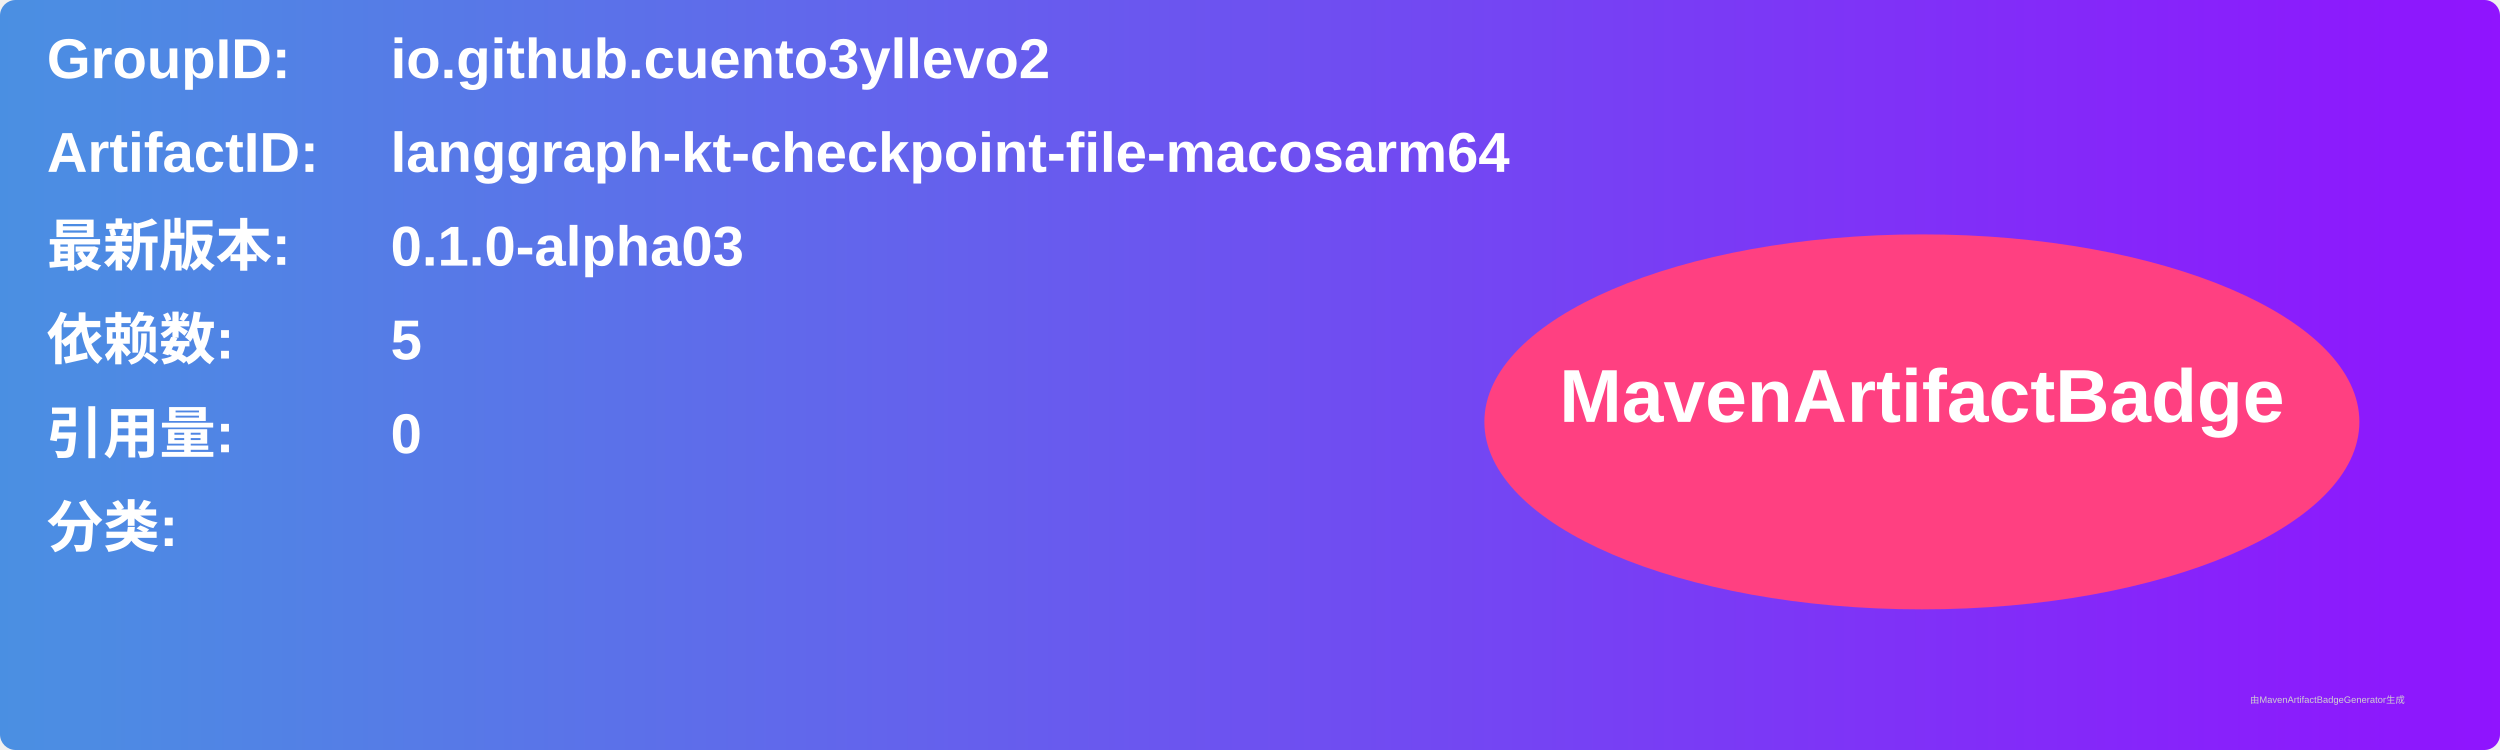
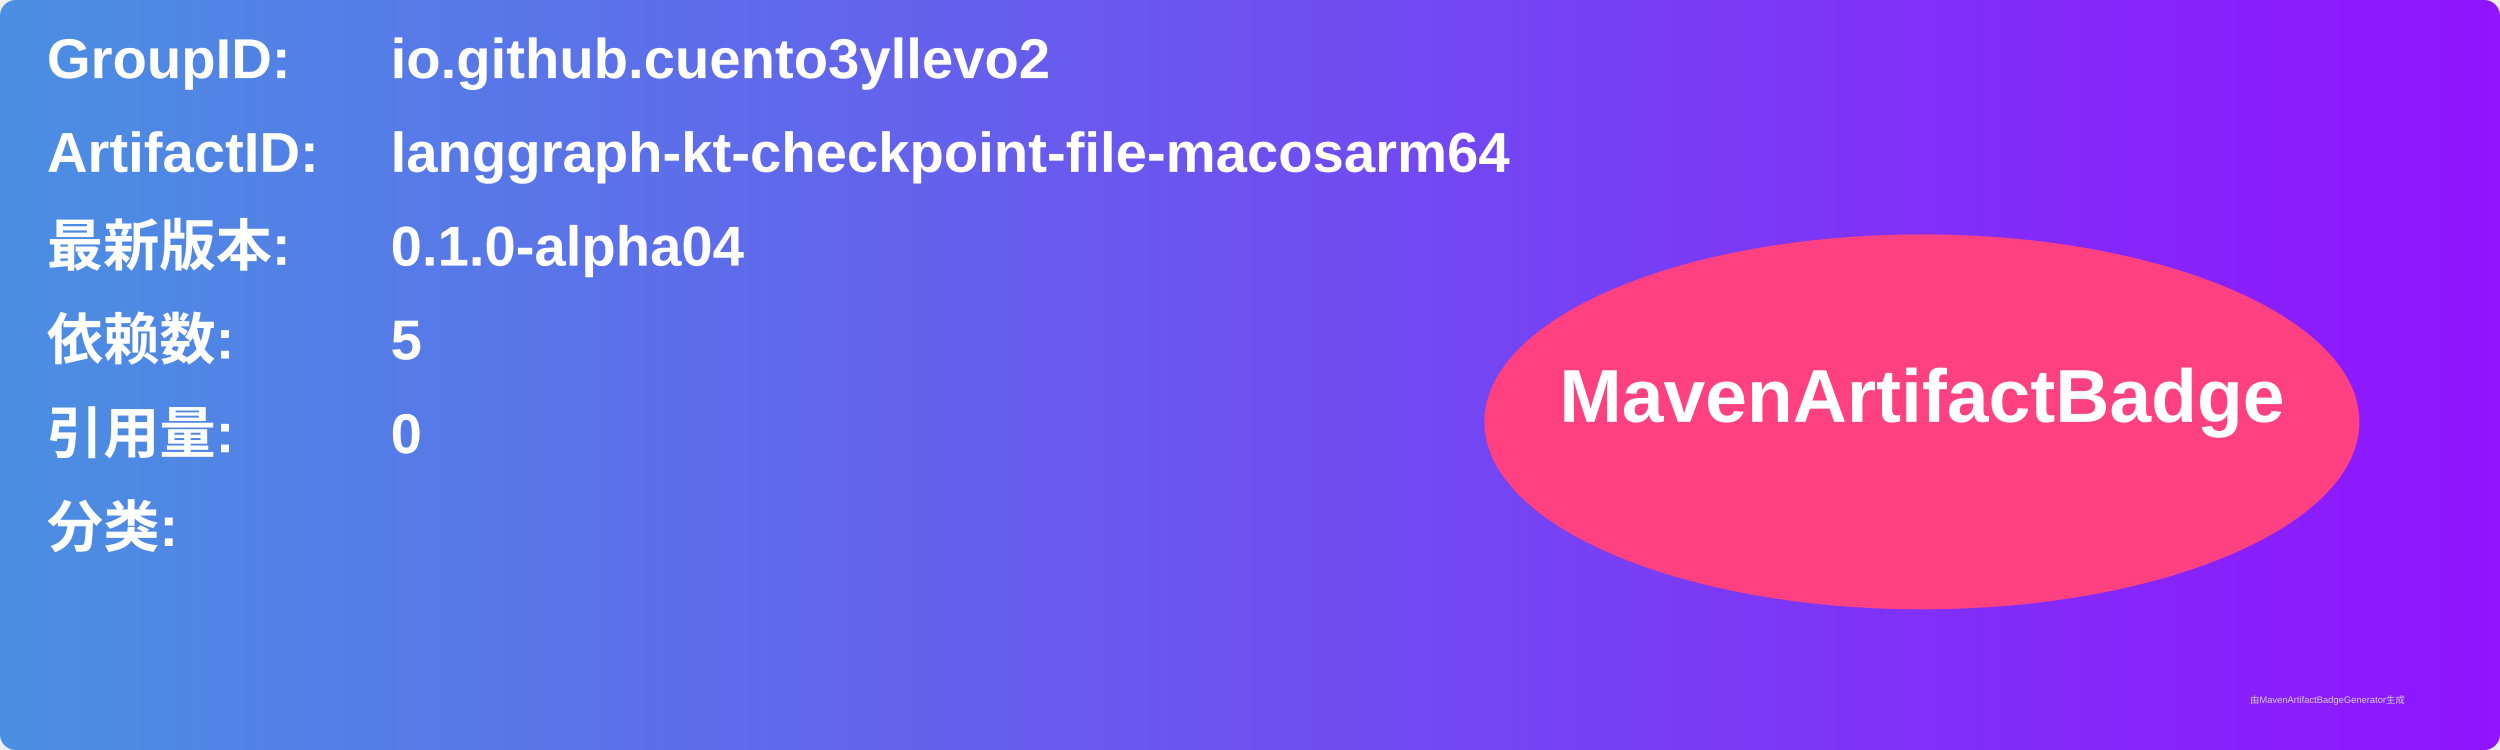
<svg xmlns="http://www.w3.org/2000/svg" width="800" height="240" viewBox="0 0 800 240">
  <linearGradient id="grad" x1="0%" y1="0%" x2="100%" y2="0%">
    <stop offset="0%" stop-color="#4a90e2" />
    <stop offset="100%" stop-color="#9013fe" />
  </linearGradient>
  <rect width="100%" height="100%" rx="5" ry="5" fill="url(#grad)" />
  <g transform="translate(15, 15)">
    <text x="0" y="10" font-family="Arial" font-size="18" fill="white" font-weight="bold" width="260">GroupID:</text>
    <text x="110" y="10" font-family="Arial" font-size="18" fill="white" font-weight="bold" width="460">io.github.cuento3yllevo2</text>
    <text x="0" y="40" font-family="Arial" font-size="18" fill="white" font-weight="bold" width="260">ArtifactID:</text>
    <text x="110" y="40" font-family="Arial" font-size="18" fill="white" font-weight="bold" width="460">langgraph-kt-checkpoint-file-macosarm64</text>
    <text x="0" y="70" font-family="Arial" font-size="18" fill="white" font-weight="bold">最新版本:</text>
    <text x="110" y="70" font-family="Arial" font-size="18" fill="white" font-weight="bold">
-       <tspan font-weight="bold">0.1.0-alpha03</tspan>
+       <tspan font-weight="bold">0.1.0-alpha04</tspan>
    </text>
    <text x="0" y="100" font-family="Arial" font-size="18" fill="white" font-weight="bold">依赖数: </text>
    <text x="110" y="100" font-family="Arial" font-size="18" fill="white">
      <tspan font-weight="bold">5</tspan>
    </text>
    <text x="0" y="130" font-family="Arial" font-size="18" fill="white" font-weight="bold">引用量: </text>
    <text x="110" y="130" font-family="Arial" font-size="18" fill="white">
      <tspan font-weight="bold">0</tspan>
    </text>
    <text x="0" y="160" font-family="Arial" font-size="18" fill="white" font-weight="bold">分类:</text>
    <text x="10" y="190" font-family="Arial" font-size="10" fill="white">
      <tspan font-weight="bold" />
    </text>
    <ellipse cx="600" cy="120" rx="140" ry="60" fill="#ff4081" />
    <text x="600" y="120" text-anchor="middle" font-family="Arial" font-size="24" fill="white" font-weight="bold">MavenArtifactBadge</text>
  </g>
  <text x="720" y="225" font-family="Arial" font-size="3" fill="#d0d0d0">由MavenArtifactBadgeGenerator生成</text>
</svg>
